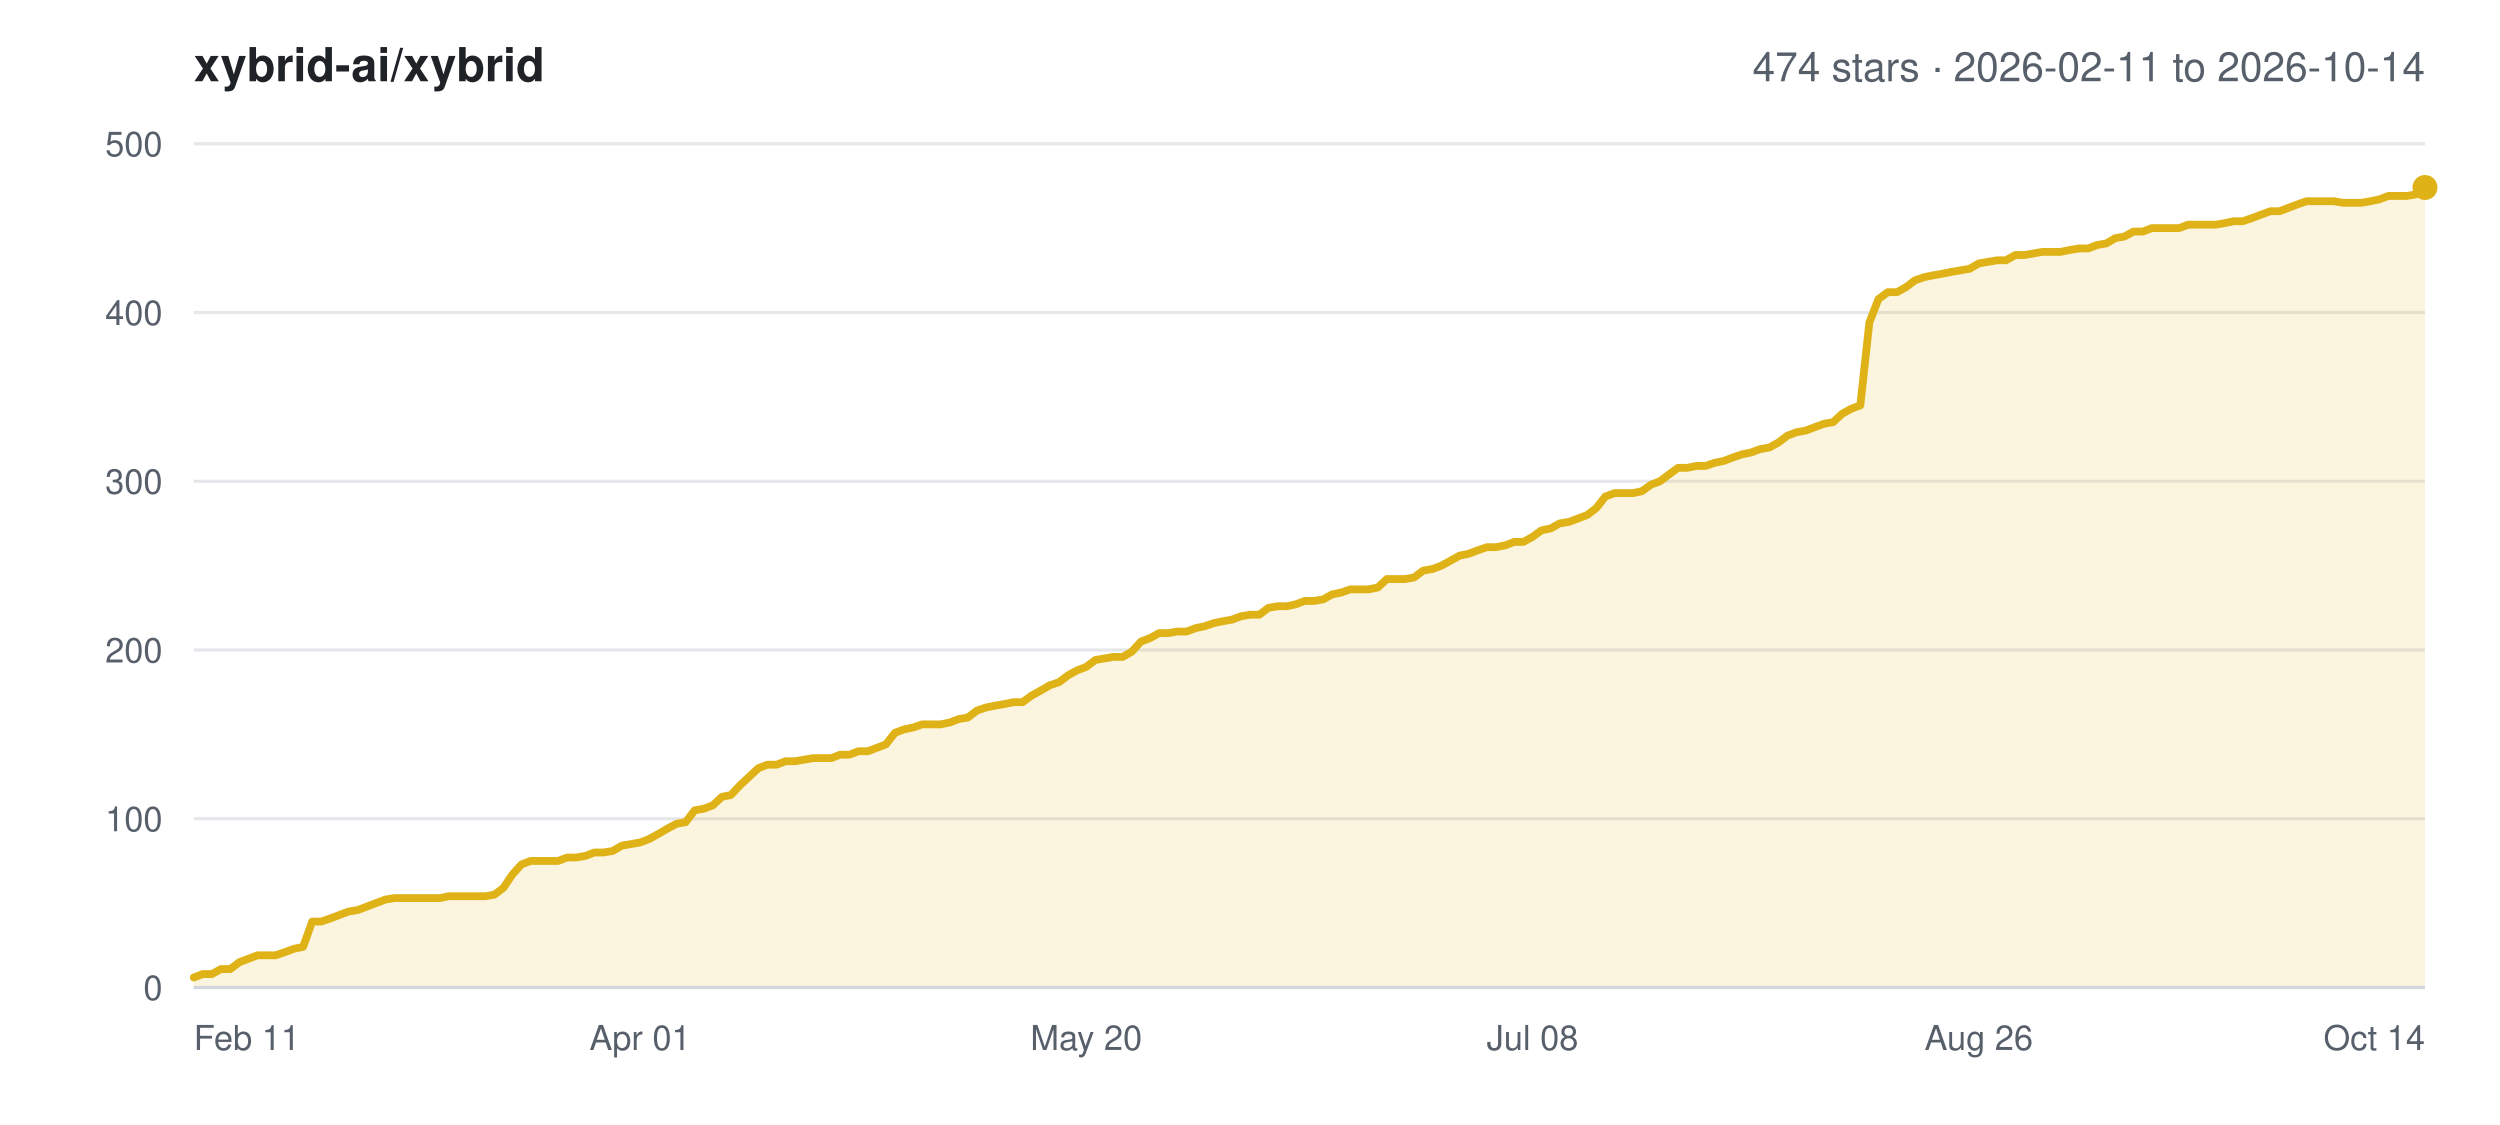
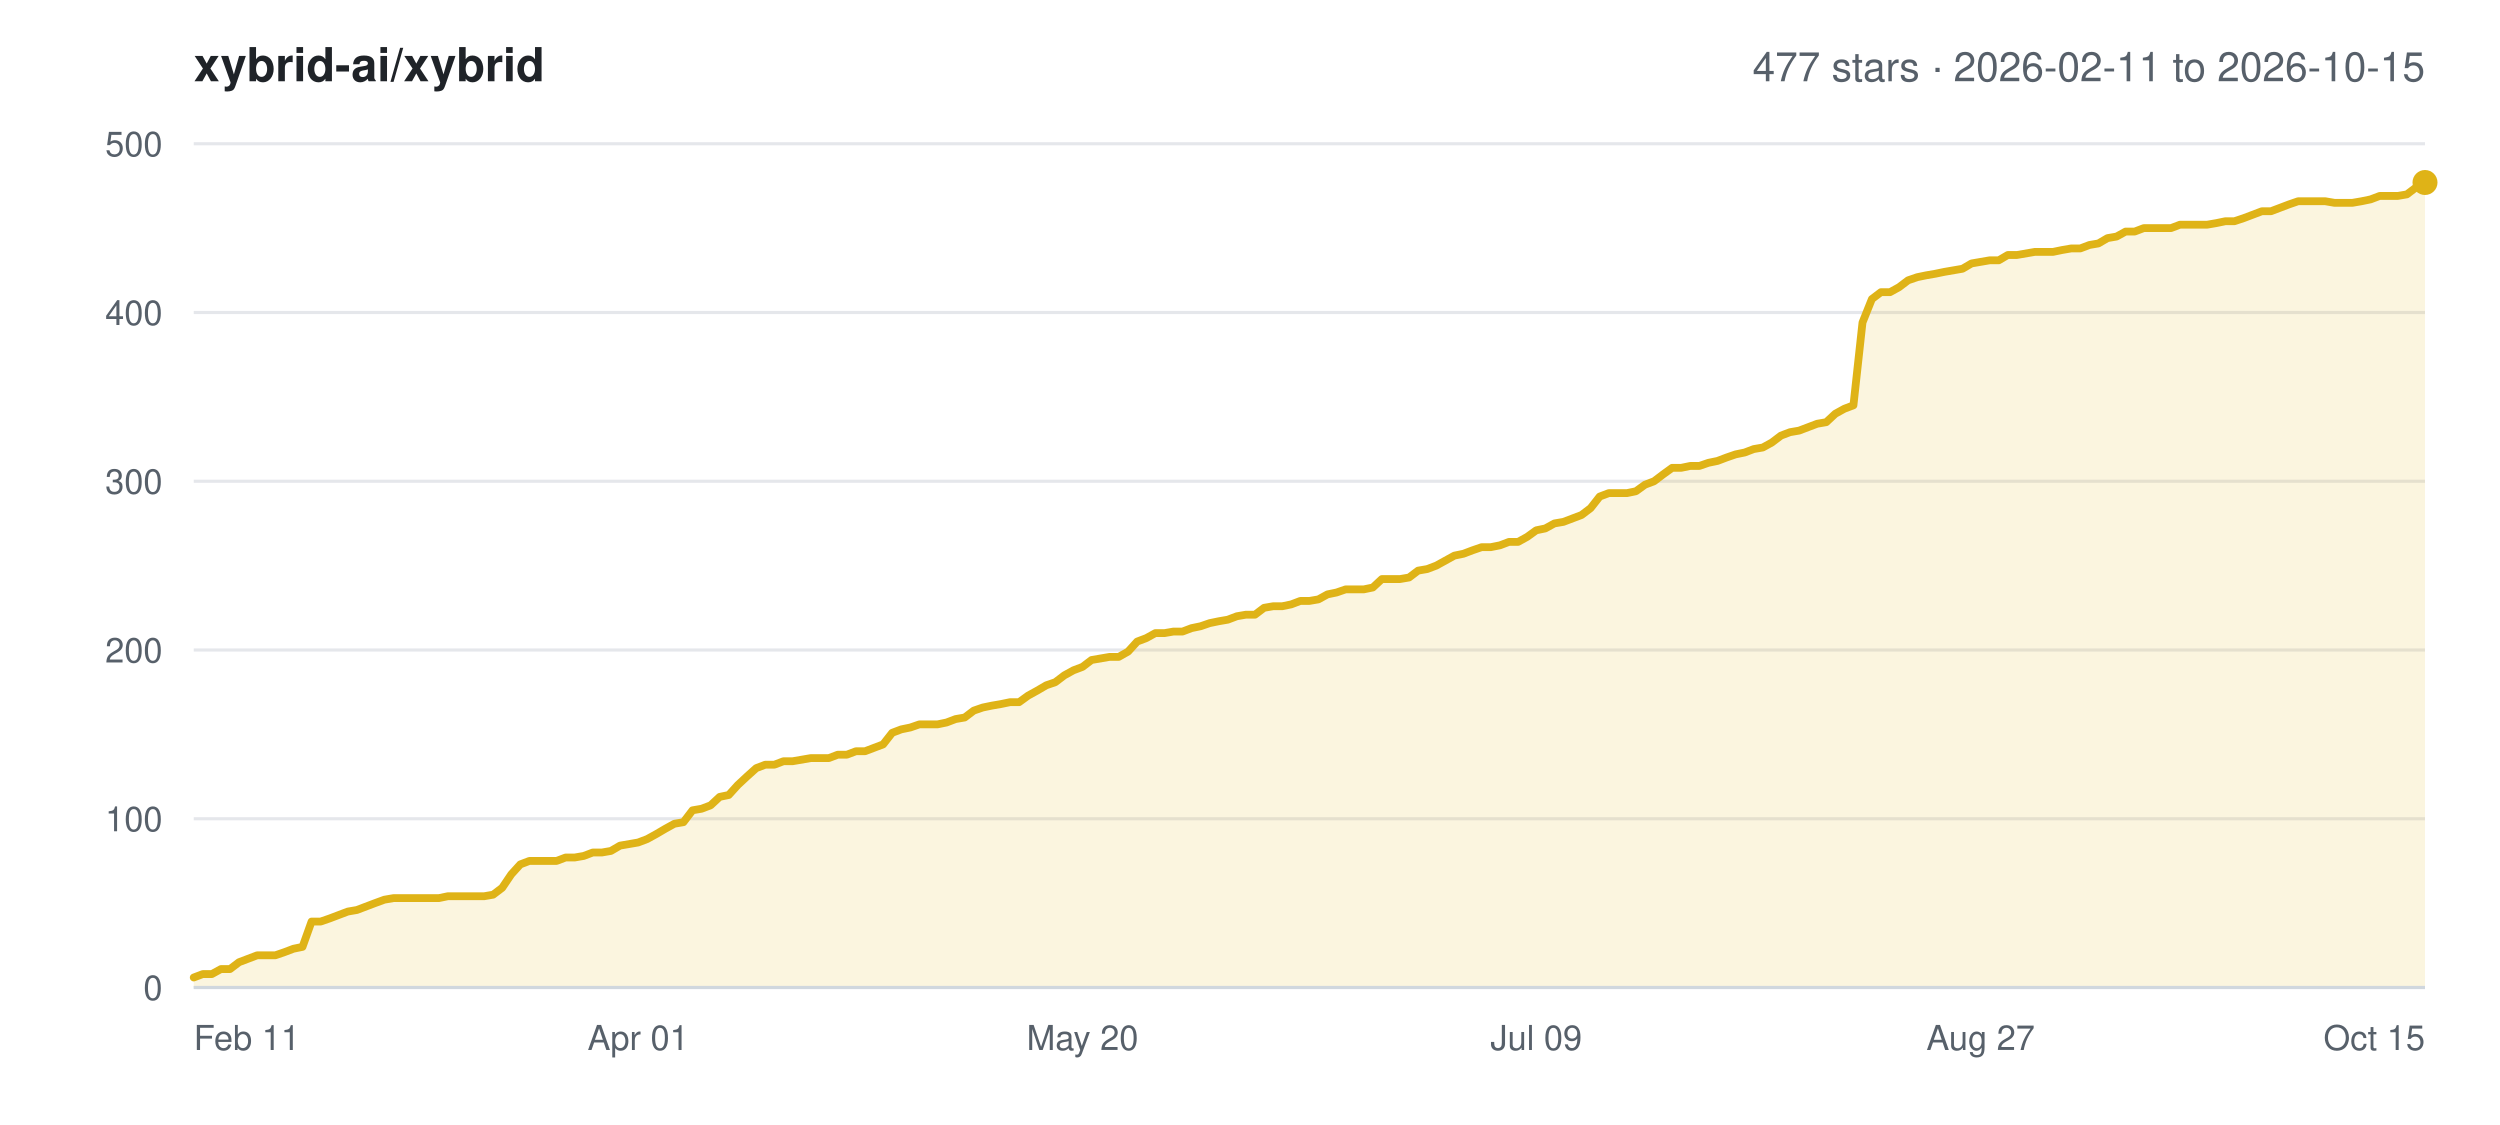
<svg xmlns="http://www.w3.org/2000/svg" width="800" height="360" viewBox="0 0 800 360" font-family="-apple-system,BlinkMacSystemFont,Segoe UI,Helvetica,Arial,sans-serif">
  <rect width="800" height="360" fill="#ffffff" />
  <text x="62" y="26" font-size="15" font-weight="600" fill="#1f2328">xybrid-ai/xybrid</text>
-   <text x="776" y="26" font-size="13" text-anchor="end" fill="#57606a">474 stars · 2026-02-11 to 2026-10-14</text>
+   <text x="776" y="26" font-size="13" text-anchor="end" fill="#57606a">477 stars · 2026-02-11 to 2026-10-15</text>
  <line x1="62" y1="316.0" x2="776" y2="316.0" stroke="#e5e7eb" stroke-width="1" />
  <text x="52" y="320.0" font-size="11" text-anchor="end" fill="#57606a">0</text>
  <line x1="62" y1="262.0" x2="776" y2="262.0" stroke="#e5e7eb" stroke-width="1" />
  <text x="52" y="266.0" font-size="11" text-anchor="end" fill="#57606a">100</text>
  <line x1="62" y1="208.0" x2="776" y2="208.0" stroke="#e5e7eb" stroke-width="1" />
  <text x="52" y="212.0" font-size="11" text-anchor="end" fill="#57606a">200</text>
  <line x1="62" y1="154.0" x2="776" y2="154.0" stroke="#e5e7eb" stroke-width="1" />
  <text x="52" y="158.0" font-size="11" text-anchor="end" fill="#57606a">300</text>
  <line x1="62" y1="100.0" x2="776" y2="100.0" stroke="#e5e7eb" stroke-width="1" />
  <text x="52" y="104.0" font-size="11" text-anchor="end" fill="#57606a">400</text>
  <line x1="62" y1="46.0" x2="776" y2="46.0" stroke="#e5e7eb" stroke-width="1" />
  <text x="52" y="50.0" font-size="11" text-anchor="end" fill="#57606a">500</text>
  <text x="62.0" y="336.0" font-size="11" text-anchor="start" fill="#57606a">Feb 11</text>
-   <text x="204.8" y="336.0" font-size="11" text-anchor="middle" fill="#57606a">Apr 01</text>
-   <text x="347.6" y="336.0" font-size="11" text-anchor="middle" fill="#57606a">May 20</text>
-   <text x="490.4" y="336.0" font-size="11" text-anchor="middle" fill="#57606a">Jul 08</text>
-   <text x="633.2" y="336.0" font-size="11" text-anchor="middle" fill="#57606a">Aug 26</text>
-   <text x="776.0" y="336.0" font-size="11" text-anchor="end" fill="#57606a">Oct 14</text>
-   <polygon points="62.0,316.0 62.0,312.8 64.9,311.7 67.8,311.7 70.7,310.1 73.7,310.1 76.6,307.9 79.5,306.8 82.4,305.7 85.3,305.7 88.2,305.7 91.1,304.7 94.1,303.6 97.0,303.0 99.9,294.9 102.8,294.9 105.7,293.9 108.6,292.8 111.5,291.7 114.5,291.2 117.4,290.1 120.3,289.0 123.2,287.9 126.1,287.4 129.0,287.4 131.9,287.4 134.9,287.4 137.8,287.4 140.7,287.4 143.6,286.8 146.5,286.8 149.4,286.8 152.3,286.8 155.3,286.8 158.2,286.3 161.1,284.1 164.0,279.8 166.9,276.6 169.8,275.5 172.7,275.5 175.7,275.5 178.6,275.5 181.5,274.4 184.4,274.4 187.3,273.9 190.2,272.8 193.1,272.8 196.1,272.3 199.0,270.6 201.9,270.1 204.8,269.6 207.7,268.5 210.6,266.9 213.5,265.2 216.5,263.6 219.4,263.1 222.3,259.3 225.2,258.8 228.1,257.7 231.0,255.0 233.9,254.4 236.9,251.2 239.8,248.5 242.7,245.8 245.6,244.7 248.5,244.7 251.4,243.6 254.3,243.6 257.3,243.1 260.2,242.6 263.1,242.6 266.0,242.6 268.9,241.5 271.8,241.5 274.7,240.4 277.7,240.4 280.6,239.3 283.5,238.2 286.4,234.5 289.3,233.4 292.2,232.8 295.1,231.8 298.1,231.8 301.0,231.8 303.9,231.2 306.8,230.1 309.7,229.6 312.6,227.4 315.5,226.4 318.5,225.8 321.4,225.3 324.3,224.7 327.2,224.7 330.1,222.6 333.0,221.0 335.9,219.3 338.9,218.3 341.8,216.1 344.7,214.5 347.6,213.4 350.5,211.2 353.4,210.7 356.3,210.2 359.3,210.2 362.2,208.5 365.1,205.3 368.0,204.2 370.9,202.6 373.8,202.6 376.7,202.1 379.7,202.1 382.6,201.0 385.5,200.4 388.4,199.4 391.3,198.8 394.2,198.3 397.1,197.2 400.1,196.7 403.0,196.7 405.9,194.5 408.8,194.0 411.7,194.0 414.6,193.4 417.5,192.3 420.5,192.3 423.4,191.8 426.3,190.2 429.2,189.6 432.1,188.6 435.0,188.6 437.9,188.6 440.9,188.0 443.8,185.3 446.7,185.3 449.6,185.3 452.5,184.8 455.4,182.6 458.3,182.1 461.3,181.0 464.2,179.4 467.1,177.8 470.0,177.2 472.9,176.1 475.8,175.1 478.7,175.1 481.7,174.5 484.6,173.4 487.5,173.4 490.4,171.8 493.3,169.7 496.2,169.1 499.1,167.5 502.1,167.0 505.0,165.9 507.9,164.8 510.8,162.6 513.7,158.9 516.6,157.8 519.5,157.8 522.5,157.8 525.4,157.2 528.3,155.1 531.2,154.0 534.1,151.8 537.0,149.7 539.9,149.7 542.9,149.1 545.8,149.1 548.7,148.1 551.6,147.5 554.5,146.4 557.4,145.4 560.3,144.8 563.3,143.7 566.2,143.2 569.1,141.6 572.0,139.4 574.9,138.3 577.8,137.8 580.7,136.7 583.7,135.6 586.6,135.1 589.5,132.4 592.4,130.8 595.3,129.7 598.2,103.2 601.1,95.7 604.1,93.5 607.0,93.5 609.9,91.9 612.8,89.7 615.7,88.7 618.6,88.1 621.5,87.6 624.5,87.0 627.4,86.5 630.3,86.0 633.2,84.3 636.1,83.8 639.0,83.3 641.9,83.3 644.9,81.6 647.8,81.6 650.7,81.1 653.6,80.6 656.5,80.6 659.4,80.6 662.3,80.0 665.3,79.5 668.2,79.5 671.1,78.4 674.0,77.9 676.9,76.2 679.8,75.7 682.7,74.1 685.7,74.1 688.6,73.0 691.5,73.0 694.4,73.0 697.3,73.0 700.2,71.9 703.1,71.9 706.1,71.9 709.0,71.9 711.9,71.4 714.8,70.8 717.7,70.8 720.6,69.8 723.5,68.7 726.5,67.6 729.4,67.6 732.3,66.5 735.2,65.4 738.1,64.4 741.0,64.4 743.9,64.4 746.9,64.4 749.8,64.9 752.7,64.9 755.6,64.9 758.5,64.4 761.4,63.8 764.3,62.7 767.3,62.7 770.2,62.7 773.1,62.2 776.0,60.0 776.0,316.0" fill="#dfb317" fill-opacity="0.14" />
-   <polyline points="62.0,312.8 64.9,311.7 67.8,311.7 70.7,310.1 73.7,310.1 76.6,307.9 79.5,306.8 82.4,305.7 85.3,305.7 88.2,305.7 91.1,304.7 94.1,303.6 97.0,303.0 99.9,294.9 102.8,294.9 105.7,293.9 108.6,292.8 111.5,291.7 114.5,291.2 117.4,290.1 120.3,289.0 123.2,287.9 126.1,287.4 129.0,287.4 131.9,287.4 134.9,287.4 137.8,287.4 140.7,287.4 143.6,286.8 146.5,286.8 149.4,286.8 152.3,286.8 155.3,286.8 158.2,286.3 161.1,284.1 164.0,279.8 166.9,276.6 169.8,275.5 172.7,275.5 175.7,275.5 178.6,275.5 181.5,274.4 184.4,274.4 187.3,273.9 190.2,272.8 193.1,272.8 196.1,272.3 199.0,270.6 201.9,270.1 204.8,269.6 207.7,268.5 210.6,266.9 213.5,265.2 216.5,263.6 219.4,263.1 222.3,259.3 225.2,258.8 228.1,257.7 231.0,255.0 233.9,254.4 236.9,251.2 239.8,248.5 242.7,245.8 245.6,244.7 248.5,244.7 251.4,243.6 254.3,243.6 257.3,243.1 260.2,242.6 263.1,242.6 266.0,242.6 268.9,241.5 271.8,241.5 274.7,240.4 277.7,240.4 280.6,239.3 283.5,238.2 286.4,234.5 289.3,233.4 292.2,232.8 295.1,231.8 298.1,231.8 301.0,231.8 303.9,231.2 306.8,230.1 309.7,229.6 312.6,227.4 315.5,226.4 318.5,225.8 321.4,225.3 324.3,224.7 327.2,224.7 330.1,222.6 333.0,221.0 335.9,219.3 338.9,218.3 341.8,216.1 344.7,214.5 347.6,213.4 350.5,211.2 353.4,210.7 356.3,210.2 359.3,210.2 362.2,208.5 365.1,205.3 368.0,204.2 370.9,202.6 373.8,202.6 376.7,202.1 379.7,202.1 382.6,201.0 385.5,200.4 388.4,199.4 391.3,198.8 394.2,198.3 397.1,197.2 400.1,196.7 403.0,196.7 405.9,194.5 408.8,194.0 411.7,194.0 414.6,193.4 417.5,192.3 420.5,192.3 423.4,191.8 426.3,190.2 429.2,189.6 432.1,188.6 435.0,188.6 437.9,188.6 440.9,188.0 443.8,185.3 446.7,185.3 449.6,185.3 452.5,184.8 455.4,182.6 458.3,182.1 461.3,181.0 464.2,179.4 467.1,177.8 470.0,177.2 472.9,176.1 475.8,175.1 478.7,175.1 481.7,174.5 484.6,173.4 487.5,173.4 490.4,171.8 493.3,169.7 496.2,169.1 499.1,167.5 502.1,167.0 505.0,165.9 507.9,164.8 510.8,162.6 513.7,158.9 516.6,157.8 519.5,157.8 522.5,157.8 525.4,157.2 528.3,155.1 531.2,154.0 534.1,151.8 537.0,149.7 539.9,149.7 542.9,149.1 545.8,149.1 548.7,148.1 551.6,147.5 554.5,146.4 557.4,145.4 560.3,144.8 563.3,143.7 566.2,143.2 569.1,141.6 572.0,139.4 574.9,138.3 577.8,137.8 580.7,136.7 583.7,135.6 586.6,135.1 589.5,132.4 592.4,130.8 595.3,129.7 598.2,103.2 601.1,95.7 604.1,93.5 607.0,93.5 609.9,91.9 612.8,89.7 615.7,88.7 618.6,88.1 621.5,87.6 624.5,87.0 627.4,86.5 630.3,86.0 633.2,84.3 636.1,83.8 639.0,83.3 641.9,83.3 644.9,81.6 647.8,81.6 650.7,81.1 653.6,80.6 656.5,80.6 659.4,80.6 662.3,80.0 665.3,79.5 668.2,79.5 671.1,78.4 674.0,77.9 676.9,76.2 679.8,75.7 682.7,74.1 685.7,74.1 688.6,73.0 691.5,73.0 694.4,73.0 697.3,73.0 700.2,71.9 703.1,71.9 706.1,71.9 709.0,71.9 711.9,71.4 714.8,70.8 717.7,70.8 720.6,69.8 723.5,68.7 726.5,67.6 729.4,67.6 732.3,66.5 735.2,65.4 738.1,64.4 741.0,64.4 743.9,64.4 746.9,64.4 749.8,64.9 752.7,64.9 755.6,64.9 758.5,64.4 761.4,63.8 764.3,62.7 767.3,62.7 770.2,62.7 773.1,62.2 776.0,60.0" fill="none" stroke="#dfb317" stroke-width="2.5" stroke-linejoin="round" stroke-linecap="round" />
-   <circle cx="776.0" cy="60.0" r="4" fill="#dfb317" />
+   <text x="204.2" y="336.0" font-size="11" text-anchor="middle" fill="#57606a">Apr 01</text>
+   <text x="346.4" y="336.0" font-size="11" text-anchor="middle" fill="#57606a">May 20</text>
+   <text x="491.6" y="336.0" font-size="11" text-anchor="middle" fill="#57606a">Jul 09</text>
+   <text x="633.8" y="336.0" font-size="11" text-anchor="middle" fill="#57606a">Aug 27</text>
+   <text x="776.0" y="336.0" font-size="11" text-anchor="end" fill="#57606a">Oct 15</text>
+   <polygon points="62.0,316.0 62.0,312.8 64.9,311.7 67.8,311.7 70.7,310.1 73.6,310.1 76.5,307.9 79.4,306.8 82.3,305.7 85.2,305.7 88.1,305.7 91.0,304.7 93.9,303.6 96.8,303.0 99.7,294.9 102.6,294.9 105.5,293.9 108.4,292.8 111.3,291.7 114.2,291.2 117.1,290.1 120.0,289.0 123.0,287.9 125.9,287.4 128.8,287.4 131.7,287.4 134.6,287.4 137.5,287.4 140.4,287.4 143.3,286.8 146.2,286.8 149.1,286.8 152.0,286.8 154.9,286.8 157.8,286.3 160.7,284.1 163.6,279.8 166.5,276.6 169.4,275.5 172.3,275.5 175.2,275.5 178.1,275.5 181.0,274.4 183.9,274.4 186.8,273.9 189.7,272.8 192.6,272.8 195.5,272.3 198.4,270.6 201.3,270.1 204.2,269.6 207.1,268.5 210.0,266.9 212.9,265.2 215.8,263.6 218.7,263.1 221.6,259.3 224.5,258.8 227.4,257.7 230.3,255.0 233.2,254.4 236.1,251.2 239.0,248.5 242.0,245.8 244.9,244.7 247.8,244.7 250.7,243.6 253.6,243.6 256.5,243.1 259.4,242.6 262.3,242.6 265.2,242.6 268.1,241.5 271.0,241.5 273.9,240.4 276.8,240.4 279.7,239.3 282.6,238.2 285.5,234.5 288.4,233.4 291.3,232.8 294.2,231.8 297.1,231.8 300.0,231.8 302.9,231.2 305.8,230.1 308.7,229.6 311.6,227.4 314.5,226.4 317.4,225.8 320.3,225.3 323.2,224.7 326.1,224.7 329.0,222.6 331.9,221.0 334.8,219.3 337.7,218.3 340.6,216.1 343.5,214.5 346.4,213.4 349.3,211.2 352.2,210.7 355.1,210.2 358.0,210.2 361.0,208.5 363.9,205.3 366.8,204.2 369.7,202.6 372.6,202.6 375.5,202.1 378.4,202.1 381.3,201.0 384.2,200.4 387.1,199.4 390.0,198.8 392.9,198.3 395.8,197.2 398.7,196.7 401.6,196.7 404.5,194.5 407.4,194.0 410.3,194.0 413.2,193.4 416.1,192.3 419.0,192.3 421.9,191.8 424.8,190.2 427.7,189.6 430.6,188.6 433.5,188.6 436.4,188.6 439.3,188.0 442.2,185.3 445.1,185.3 448.0,185.3 450.9,184.8 453.8,182.6 456.7,182.1 459.6,181.0 462.5,179.4 465.4,177.8 468.3,177.2 471.2,176.1 474.1,175.1 477.0,175.1 480.0,174.5 482.9,173.4 485.8,173.4 488.7,171.8 491.6,169.7 494.5,169.1 497.4,167.5 500.3,167.0 503.2,165.9 506.1,164.8 509.0,162.6 511.9,158.9 514.8,157.8 517.7,157.8 520.6,157.8 523.5,157.2 526.4,155.1 529.3,154.0 532.2,151.8 535.1,149.7 538.0,149.7 540.9,149.1 543.8,149.1 546.7,148.1 549.6,147.5 552.5,146.4 555.4,145.4 558.3,144.8 561.2,143.7 564.1,143.2 567.0,141.6 569.9,139.4 572.8,138.3 575.7,137.8 578.6,136.7 581.5,135.6 584.4,135.1 587.3,132.4 590.2,130.8 593.1,129.7 596.0,103.2 599.0,95.7 601.9,93.5 604.8,93.5 607.7,91.9 610.6,89.7 613.5,88.7 616.4,88.1 619.3,87.6 622.2,87.0 625.1,86.5 628.0,86.0 630.9,84.3 633.8,83.8 636.7,83.3 639.6,83.3 642.5,81.6 645.4,81.6 648.3,81.1 651.2,80.6 654.1,80.6 657.0,80.6 659.9,80.0 662.8,79.5 665.7,79.5 668.6,78.4 671.5,77.9 674.4,76.2 677.3,75.7 680.2,74.1 683.1,74.1 686.0,73.0 688.9,73.0 691.8,73.0 694.7,73.0 697.6,71.9 700.5,71.9 703.4,71.9 706.3,71.9 709.2,71.4 712.1,70.8 715.0,70.8 718.0,69.8 720.9,68.7 723.8,67.6 726.7,67.6 729.6,66.5 732.5,65.4 735.4,64.4 738.3,64.4 741.2,64.4 744.1,64.4 747.0,64.9 749.9,64.9 752.8,64.9 755.7,64.4 758.6,63.8 761.5,62.7 764.4,62.7 767.3,62.7 770.2,62.2 773.1,60.0 776.0,58.4 776.0,316.0" fill="#dfb317" fill-opacity="0.14" />
+   <polyline points="62.0,312.8 64.9,311.7 67.8,311.7 70.7,310.1 73.6,310.1 76.5,307.9 79.4,306.8 82.3,305.7 85.2,305.7 88.1,305.7 91.0,304.7 93.9,303.6 96.8,303.0 99.7,294.9 102.6,294.9 105.5,293.9 108.4,292.8 111.3,291.7 114.2,291.2 117.1,290.1 120.0,289.0 123.0,287.9 125.9,287.4 128.8,287.4 131.7,287.4 134.6,287.4 137.5,287.4 140.4,287.4 143.3,286.8 146.2,286.8 149.1,286.8 152.0,286.8 154.9,286.8 157.8,286.3 160.7,284.1 163.6,279.8 166.5,276.6 169.4,275.5 172.3,275.5 175.2,275.5 178.1,275.5 181.0,274.4 183.9,274.4 186.8,273.9 189.7,272.8 192.6,272.8 195.5,272.3 198.4,270.6 201.3,270.1 204.2,269.6 207.1,268.5 210.0,266.9 212.9,265.2 215.8,263.6 218.7,263.1 221.6,259.3 224.5,258.8 227.4,257.7 230.3,255.0 233.2,254.4 236.1,251.2 239.0,248.5 242.0,245.8 244.9,244.7 247.8,244.7 250.7,243.6 253.6,243.6 256.5,243.1 259.4,242.6 262.3,242.6 265.2,242.6 268.1,241.5 271.0,241.5 273.9,240.4 276.8,240.4 279.7,239.3 282.6,238.2 285.5,234.5 288.4,233.4 291.3,232.8 294.2,231.8 297.1,231.8 300.0,231.8 302.9,231.2 305.8,230.1 308.7,229.6 311.6,227.4 314.5,226.4 317.4,225.8 320.3,225.3 323.2,224.7 326.1,224.7 329.0,222.6 331.9,221.0 334.8,219.3 337.7,218.3 340.6,216.1 343.5,214.5 346.4,213.4 349.3,211.2 352.2,210.7 355.1,210.2 358.0,210.2 361.0,208.5 363.9,205.3 366.8,204.2 369.7,202.6 372.6,202.6 375.5,202.1 378.4,202.1 381.3,201.0 384.2,200.4 387.1,199.4 390.0,198.8 392.9,198.3 395.8,197.2 398.7,196.7 401.6,196.7 404.5,194.5 407.4,194.0 410.3,194.0 413.2,193.4 416.1,192.3 419.0,192.3 421.9,191.8 424.8,190.2 427.7,189.6 430.6,188.6 433.5,188.6 436.4,188.6 439.3,188.0 442.2,185.3 445.1,185.3 448.0,185.3 450.9,184.8 453.8,182.6 456.7,182.1 459.6,181.0 462.5,179.4 465.4,177.8 468.3,177.2 471.2,176.1 474.1,175.1 477.0,175.1 480.0,174.5 482.9,173.4 485.8,173.4 488.7,171.8 491.6,169.7 494.5,169.1 497.4,167.5 500.3,167.0 503.2,165.9 506.1,164.8 509.0,162.6 511.9,158.9 514.8,157.8 517.7,157.8 520.6,157.8 523.5,157.2 526.4,155.1 529.3,154.0 532.2,151.8 535.1,149.7 538.0,149.7 540.9,149.1 543.8,149.1 546.7,148.1 549.6,147.5 552.5,146.4 555.4,145.4 558.3,144.8 561.2,143.7 564.1,143.2 567.0,141.6 569.9,139.4 572.8,138.3 575.7,137.8 578.6,136.7 581.5,135.6 584.4,135.1 587.3,132.4 590.2,130.8 593.1,129.7 596.0,103.2 599.0,95.7 601.9,93.5 604.8,93.5 607.7,91.9 610.6,89.7 613.5,88.7 616.4,88.1 619.3,87.6 622.2,87.0 625.1,86.5 628.0,86.0 630.9,84.3 633.8,83.8 636.7,83.3 639.6,83.3 642.5,81.6 645.4,81.6 648.3,81.1 651.2,80.6 654.1,80.6 657.0,80.6 659.9,80.0 662.8,79.5 665.7,79.5 668.6,78.4 671.5,77.9 674.4,76.2 677.3,75.7 680.2,74.1 683.1,74.1 686.0,73.0 688.9,73.0 691.8,73.0 694.7,73.0 697.6,71.9 700.5,71.9 703.4,71.9 706.3,71.9 709.2,71.4 712.1,70.8 715.0,70.8 718.0,69.8 720.9,68.7 723.8,67.6 726.7,67.6 729.6,66.5 732.5,65.4 735.4,64.4 738.3,64.4 741.2,64.4 744.1,64.4 747.0,64.9 749.9,64.9 752.8,64.9 755.7,64.4 758.6,63.8 761.5,62.7 764.4,62.7 767.3,62.7 770.2,62.2 773.1,60.0 776.0,58.4" fill="none" stroke="#dfb317" stroke-width="2.5" stroke-linejoin="round" stroke-linecap="round" />
+   <circle cx="776.0" cy="58.4" r="4" fill="#dfb317" />
  <line x1="62" y1="316.0" x2="776" y2="316.0" stroke="#d0d7de" stroke-width="1" />
</svg>
